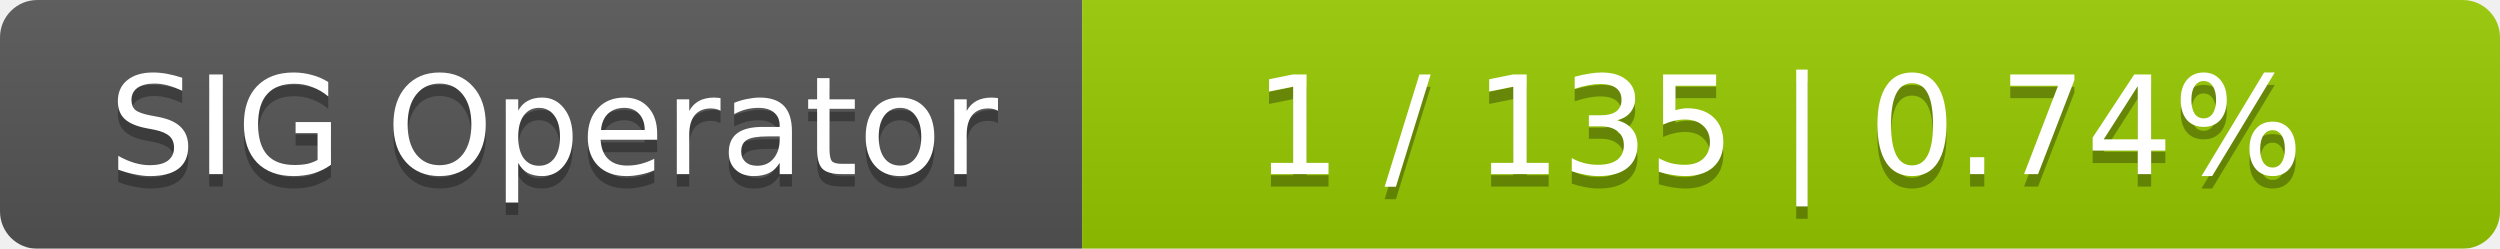
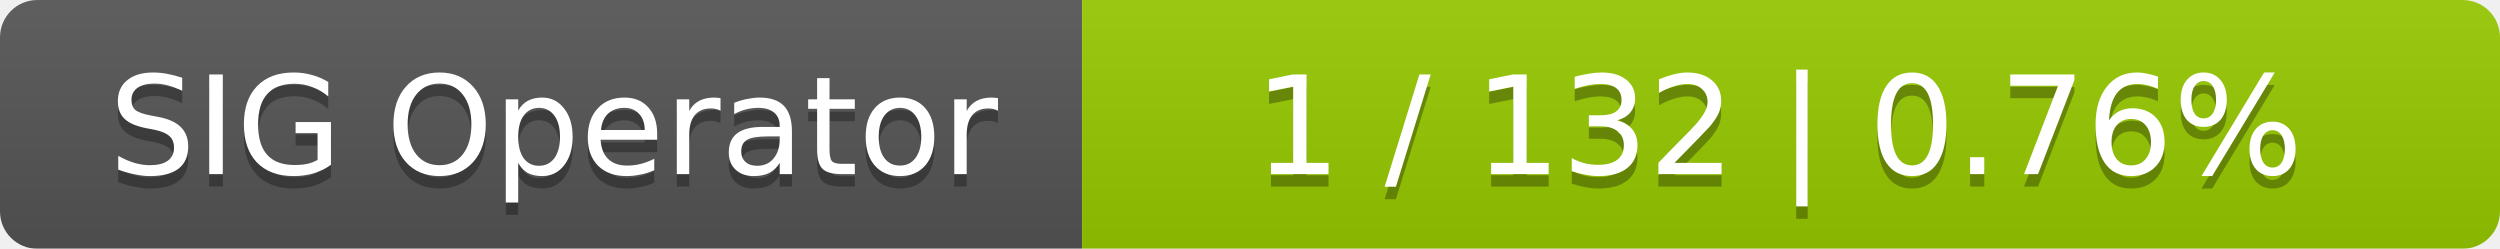
<svg xmlns="http://www.w3.org/2000/svg" width="201" height="20">
  <linearGradient id="smooth" x2="0" y2="100%">
    <stop offset="0" stop-color="#bbb" stop-opacity=".1" />
    <stop offset="1" stop-opacity=".1" />
  </linearGradient>
  <mask id="round">
    <rect width="201" height="20" rx="3" fill="#fff" />
  </mask>
  <g mask="url(#round)">
    <rect width="87" height="20" fill="#555" />
    <rect x="87" width="114" height="20" fill="#97ca00" />
    <rect width="201" height="20" fill="url(#smooth)" />
  </g>
  <g fill="#fff" text-anchor="middle" font-family="DejaVu Sans,Verdana,Geneva,sans-serif" font-size="11">
    <text x="44.5" y="15" fill="#010101" fill-opacity=".3">SIG Operator</text>
    <text x="44.5" y="14">SIG Operator</text>
-     <text x="143" y="15" fill="#010101" fill-opacity=".3">1 / 135    |    0.74%</text>
-     <text x="143" y="14">1 / 135    |    0.74%</text>
+     <text x="143" y="15" fill="#010101" fill-opacity=".3">1 / 132    |    0.76%</text>
+     <text x="143" y="14">1 / 132    |    0.76%</text>
  </g>
</svg>
